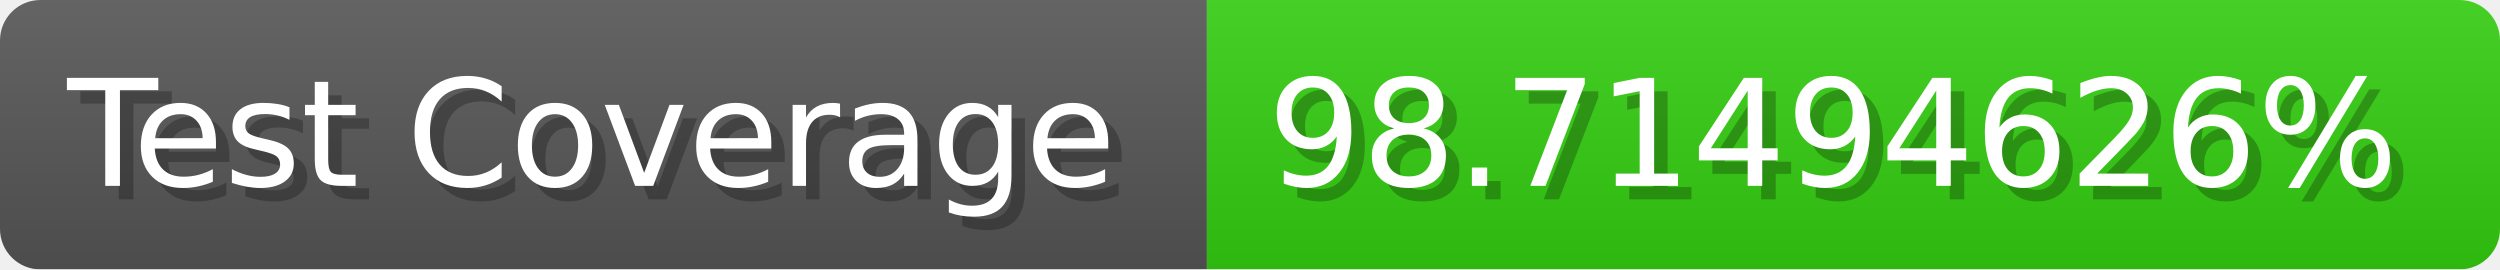
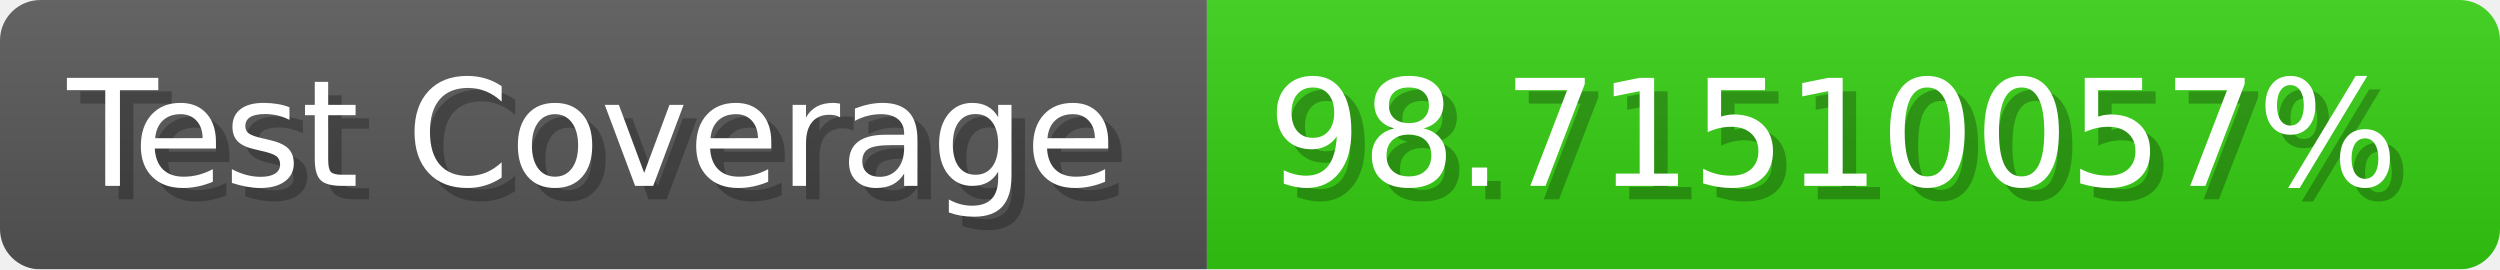
- <svg xmlns="http://www.w3.org/2000/svg" width="185.6" height="20" viewBox="0 0 1856 200" role="img" aria-label="Test Coverage: 98.71494626%">
+ <svg xmlns="http://www.w3.org/2000/svg" width="185.6" height="20" viewBox="0 0 1856 200" role="img" aria-label="Test Coverage: 98.71510057%">
  <linearGradient id="a" x2="0" y2="100%">
    <stop offset="0" stop-opacity=".1" stop-color="#EEE" />
    <stop offset="1" stop-opacity=".1" />
  </linearGradient>
  <mask id="m">
    <rect width="1856" height="200" rx="30" fill="#FFF" />
  </mask>
  <g mask="url(#m)">
    <rect width="896" height="200" fill="#555" />
    <rect width="960" height="200" fill="#3C1" x="896" />
    <rect width="1856" height="200" fill="url(#a)" />
  </g>
  <g aria-hidden="true" fill="#fff" text-anchor="start" font-family="Verdana,DejaVu Sans,sans-serif" font-size="110">
    <text x="60" y="148" textLength="796" fill="#000" opacity="0.25">Test Coverage</text>
    <text x="50" y="138" textLength="796">Test Coverage</text>
-     <text x="951" y="148" textLength="860" fill="#000" opacity="0.25">98.71494626%</text>
-     <text x="941" y="138" textLength="860">98.71494626%</text>
+     <text x="951" y="148" textLength="860" fill="#000" opacity="0.25">98.71510057%</text>
+     <text x="941" y="138" textLength="860">98.71510057%</text>
  </g>
</svg>
